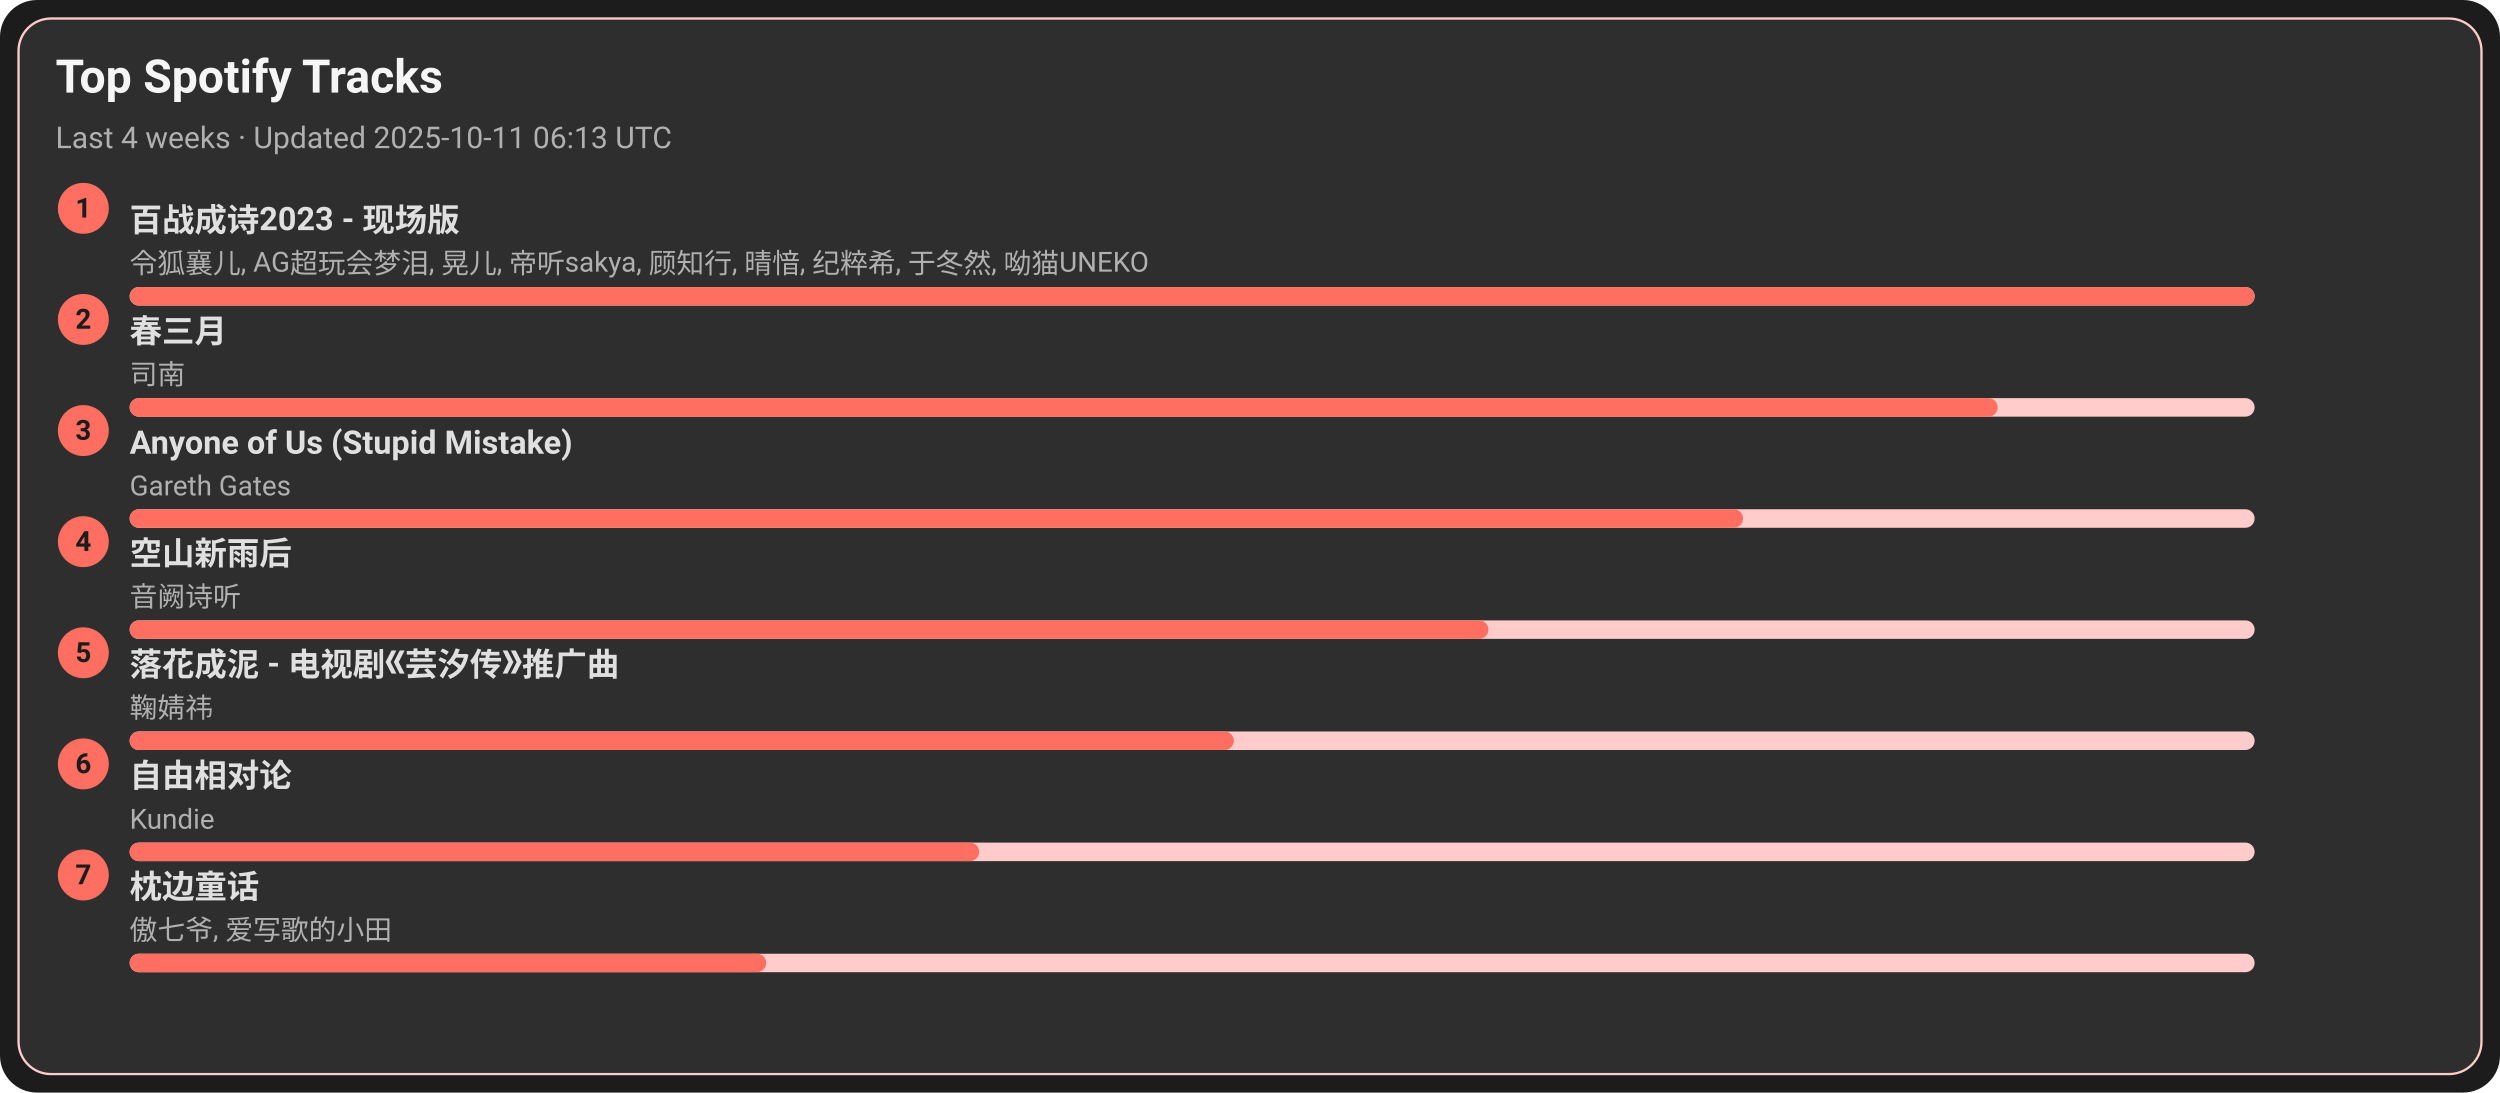
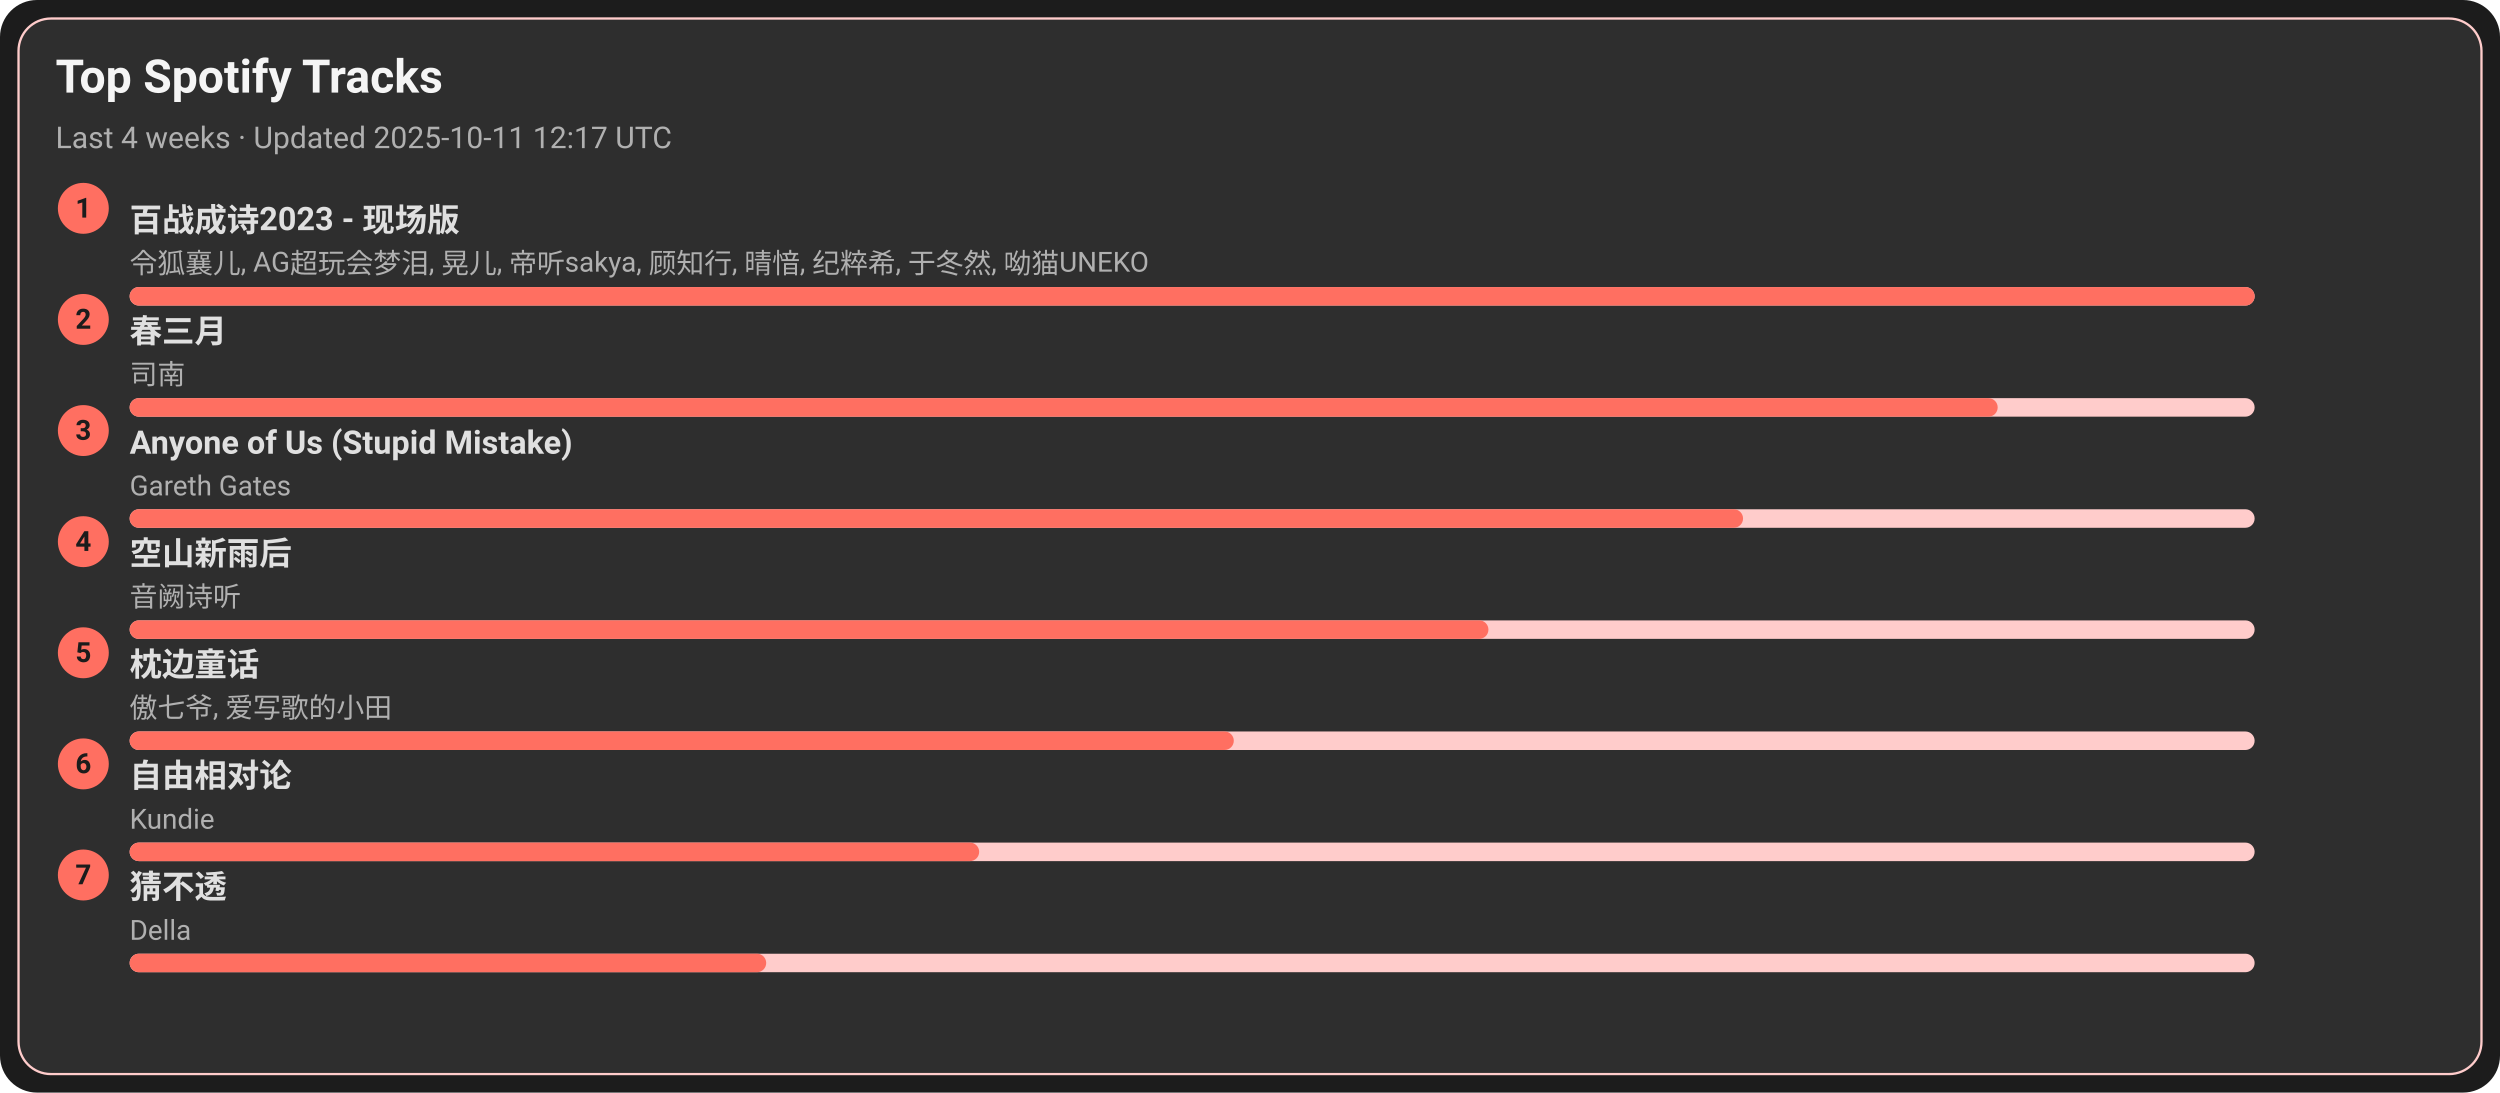
<svg xmlns="http://www.w3.org/2000/svg" width="1080" height="472" viewBox="0 0 1080 472">
  <style>text{font-family:-apple-system,BlinkMacSystemFont,Segoe UI,Roboto,Ubuntu,Helvetica Neue,Arial,Noto Sans,sans-serif}</style>
  <rect width="1080" height="472" rx="16" fill="#1c1c1c" />
  <rect x="8" y="8" width="1064" height="456" rx="14" fill="#2e2e2e" stroke="#ffcccb" />
  <text x="24" y="40" font-size="20" fill="#f5f5f5" font-weight="600">Top Spotify Tracks</text>
-   <text x="24" y="64" font-size="13" fill="#b0b0b0">Last 4 weeks · Updated 2025-10-11 06:13 UTC</text>
+   <text x="24" y="64" font-size="13" fill="#b0b0b0">Last 4 weeks · Updated 2025-10-11 12:17 UTC</text>
  <circle cx="36" cy="90" r="11" fill="#ff6f61" />
  <text x="36" y="94" text-anchor="middle" font-size="12" fill="#1c1c1c" font-weight="700">1</text>
  <a href="https://open.spotify.com/track/2gttnS8fWnDwziLFt2TLEi" target="_blank" rel="noopener noreferrer">
    <text x="56" y="100" font-size="14" fill="#e0e0e0" font-weight="600">百战成诗2023 - 现场版</text>
  </a>
  <text x="56" y="118" font-size="12" fill="#b0b0b0">令狐襄儿, AG超玩会梦泪, 晃儿, 帝听sakya, 顾知行, 晴愔, 纪粹希, 于冬然, 呦猫UNEKO</text>
  <rect x="56" y="124" width="918" height="8" rx="4" fill="#ffcccb" />
  <rect x="56" y="124" width="918" height="8" rx="4" fill="#ff6f61" />
  <circle cx="36" cy="138" r="11" fill="#ff6f61" />
  <text x="36" y="142" text-anchor="middle" font-size="12" fill="#1c1c1c" font-weight="700">2</text>
  <a href="https://open.spotify.com/track/5A9BOP4WTk2UayDlMb8w98" target="_blank" rel="noopener noreferrer">
    <text x="56" y="148" font-size="14" fill="#e0e0e0" font-weight="600">春三月</text>
  </a>
  <text x="56" y="166" font-size="12" fill="#b0b0b0">司南</text>
  <rect x="56" y="172" width="918" height="8" rx="4" fill="#ffcccb" />
  <rect x="56" y="172" width="807" height="8" rx="4" fill="#ff6f61" />
  <circle cx="36" cy="186" r="11" fill="#ff6f61" />
  <text x="36" y="190" text-anchor="middle" font-size="12" fill="#1c1c1c" font-weight="700">3</text>
  <a href="https://open.spotify.com/track/7KZo8AI9F3Vnn3FXEYBL9f" target="_blank" rel="noopener noreferrer">
    <text x="56" y="196" font-size="14" fill="#e0e0e0" font-weight="600">Anyone of Us (Stupid Mistake)</text>
  </a>
  <text x="56" y="214" font-size="12" fill="#b0b0b0">Gareth Gates</text>
  <rect x="56" y="220" width="918" height="8" rx="4" fill="#ffcccb" />
  <rect x="56" y="220" width="697" height="8" rx="4" fill="#ff6f61" />
  <circle cx="36" cy="234" r="11" fill="#ff6f61" />
  <text x="36" y="238" text-anchor="middle" font-size="12" fill="#1c1c1c" font-weight="700">4</text>
  <a href="https://open.spotify.com/track/7c1D58U8AIVOGlYzh5U6sk" target="_blank" rel="noopener noreferrer">
    <text x="56" y="244" font-size="14" fill="#e0e0e0" font-weight="600">空山新雨后</text>
  </a>
  <text x="56" y="262" font-size="12" fill="#b0b0b0">音阙诗听</text>
  <rect x="56" y="268" width="918" height="8" rx="4" fill="#ffcccb" />
  <rect x="56" y="268" width="587" height="8" rx="4" fill="#ff6f61" />
  <circle cx="36" cy="282" r="11" fill="#ff6f61" />
  <text x="36" y="286" text-anchor="middle" font-size="12" fill="#1c1c1c" font-weight="700">5</text>
-   <a href="https://open.spotify.com/track/3kOZsJz3crGIWWHeoCNa0O" target="_blank" rel="noopener noreferrer">
-     <text x="56" y="292" font-size="14" fill="#e0e0e0" font-weight="600">落花成泥 - 电视剧《芸汐传》推广曲</text>
+   <a href="https://open.spotify.com/track/3I8tlHNA9NM8dL0B23xGIY" target="_blank" rel="noopener noreferrer">
+     <text x="56" y="292" font-size="14" fill="#e0e0e0" font-weight="600">枕边童话</text>
  </a>
-   <text x="56" y="310" font-size="12" fill="#b0b0b0">鞠婧祎</text>
+   <text x="56" y="310" font-size="12" fill="#b0b0b0">傲七爷, 爱写歌的小田</text>
  <rect x="56" y="316" width="918" height="8" rx="4" fill="#ffcccb" />
  <rect x="56" y="316" width="477" height="8" rx="4" fill="#ff6f61" />
  <circle cx="36" cy="330" r="11" fill="#ff6f61" />
  <text x="36" y="334" text-anchor="middle" font-size="12" fill="#1c1c1c" font-weight="700">6</text>
  <a href="https://open.spotify.com/track/1np2B0M4TkyE1xgpjG4dJn" target="_blank" rel="noopener noreferrer">
    <text x="56" y="340" font-size="14" fill="#e0e0e0" font-weight="600">自由相对论</text>
  </a>
  <text x="56" y="358" font-size="12" fill="#b0b0b0">Kundie</text>
  <rect x="56" y="364" width="918" height="8" rx="4" fill="#ffcccb" />
  <rect x="56" y="364" width="367" height="8" rx="4" fill="#ff6f61" />
  <circle cx="36" cy="378" r="11" fill="#ff6f61" />
  <text x="36" y="382" text-anchor="middle" font-size="12" fill="#1c1c1c" font-weight="700">7</text>
-   <a href="https://open.spotify.com/track/3I8tlHNA9NM8dL0B23xGIY" target="_blank" rel="noopener noreferrer">
-     <text x="56" y="388" font-size="14" fill="#e0e0e0" font-weight="600">枕边童话</text>
+   <a href="https://open.spotify.com/track/5FGzM47D9MUa0y7qb2D0Ix" target="_blank" rel="noopener noreferrer">
+     <text x="56" y="388" font-size="14" fill="#e0e0e0" font-weight="600">猜不透</text>
  </a>
-   <text x="56" y="406" font-size="12" fill="#b0b0b0">傲七爷, 爱写歌的小田</text>
+   <text x="56" y="406" font-size="12" fill="#b0b0b0">Della</text>
  <rect x="56" y="412" width="918" height="8" rx="4" fill="#ffcccb" />
  <rect x="56" y="412" width="275" height="8" rx="4" fill="#ff6f61" />
</svg>
